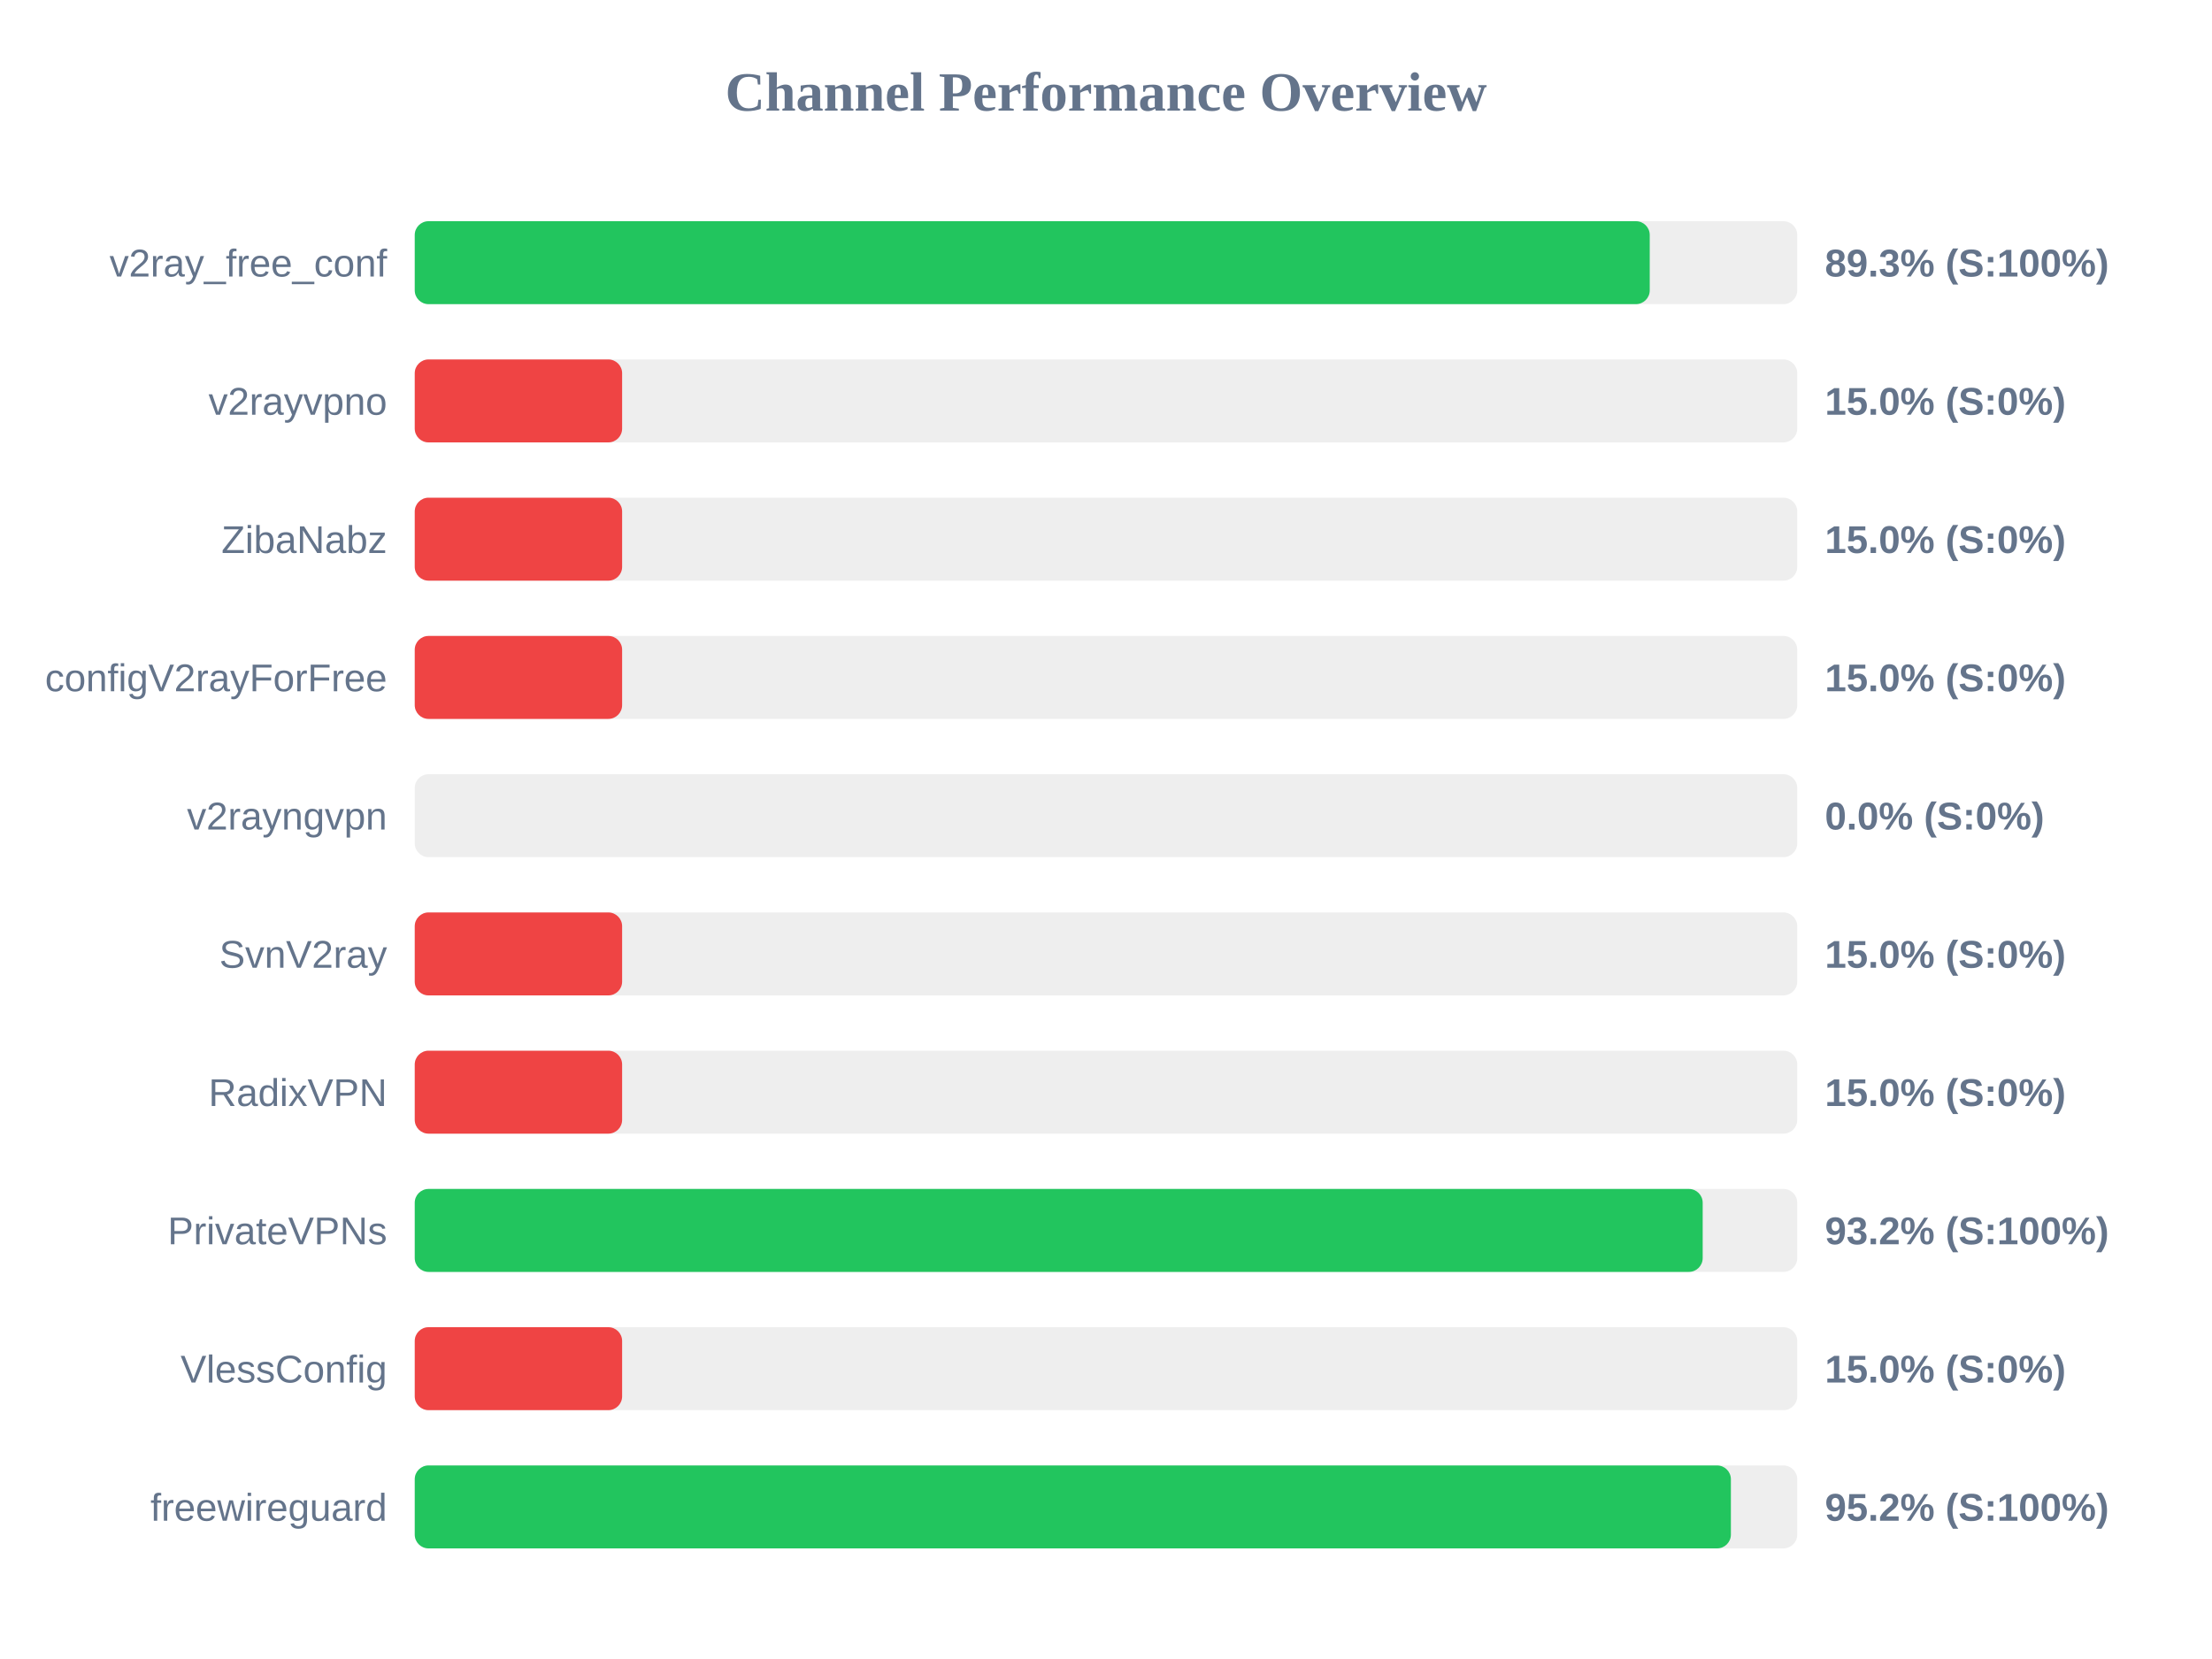
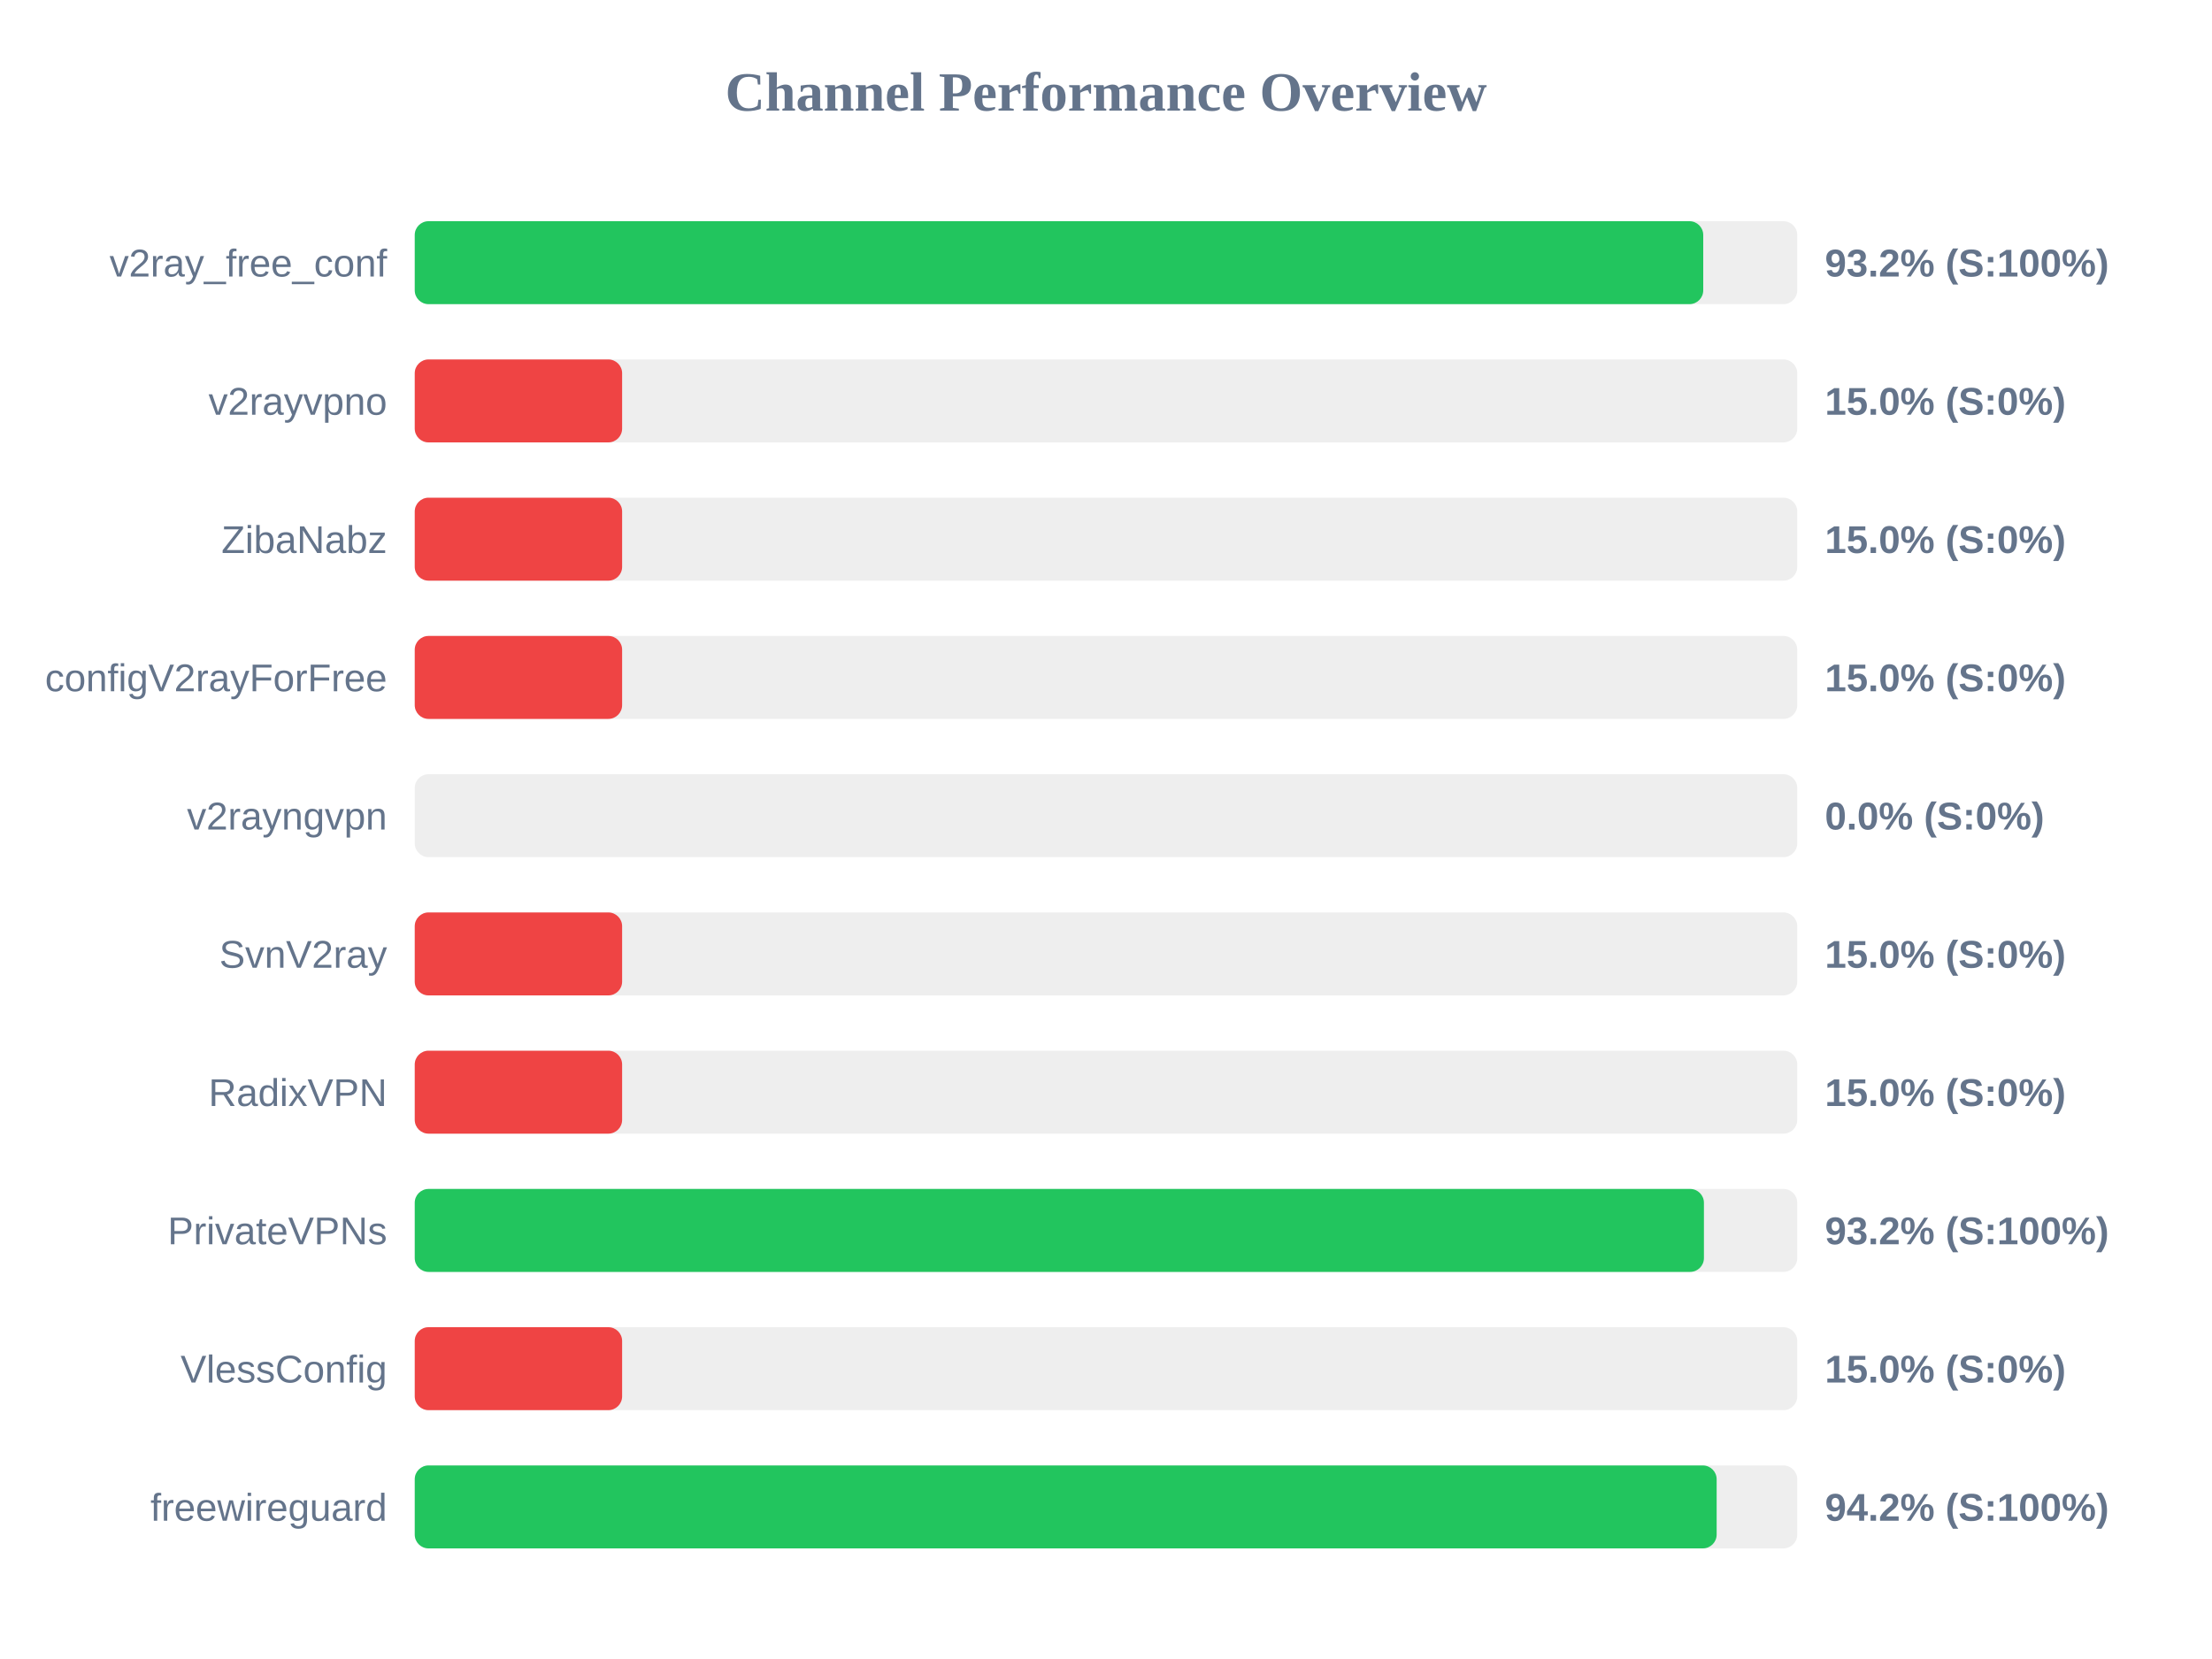
<svg xmlns="http://www.w3.org/2000/svg" width="800" height="600" version="1.1">
  <style>
        .row { font: 14px Arial; fill: #64748b; }
        .score { font: bold 14px Arial; fill: #64748b; }
    </style>
  <text x="400" y="40" text-anchor="middle" font-size="20px" font-weight="bold" fill="#64748b">Channel Performance Overview</text>
  <rect x="150" y="80" width="500" height="30" fill="#eee" rx="5" />
-   <rect x="150" y="80" width="446.65" height="30" fill="#22c55e" rx="5" />
+   <rect x="150" y="80" width="466.0" height="30" fill="#22c55e" rx="5" />
  <text x="140" y="100" text-anchor="end" class="row">v2ray_free_conf</text>
-   <text x="660" y="100" text-anchor="start" class="score">89.3% (S:100%)</text>
+   <text x="660" y="100" text-anchor="start" class="score">93.2% (S:100%)</text>
  <rect x="150" y="130" width="500" height="30" fill="#eee" rx="5" />
  <rect x="150" y="130" width="75.0" height="30" fill="#ef4444" rx="5" />
  <text x="140" y="150" text-anchor="end" class="row">v2rayvpno</text>
  <text x="660" y="150" text-anchor="start" class="score">15.0% (S:0%)</text>
  <rect x="150" y="180" width="500" height="30" fill="#eee" rx="5" />
  <rect x="150" y="180" width="75.0" height="30" fill="#ef4444" rx="5" />
  <text x="140" y="200" text-anchor="end" class="row">ZibaNabz</text>
  <text x="660" y="200" text-anchor="start" class="score">15.0% (S:0%)</text>
  <rect x="150" y="230" width="500" height="30" fill="#eee" rx="5" />
  <rect x="150" y="230" width="75.0" height="30" fill="#ef4444" rx="5" />
  <text x="140" y="250" text-anchor="end" class="row">configV2rayForFree</text>
  <text x="660" y="250" text-anchor="start" class="score">15.0% (S:0%)</text>
  <rect x="150" y="280" width="500" height="30" fill="#eee" rx="5" />
  <rect x="150" y="280" width="0.0" height="30" fill="#ef4444" rx="5" />
  <text x="140" y="300" text-anchor="end" class="row">v2rayngvpn</text>
  <text x="660" y="300" text-anchor="start" class="score">0.0% (S:0%)</text>
  <rect x="150" y="330" width="500" height="30" fill="#eee" rx="5" />
  <rect x="150" y="330" width="75.0" height="30" fill="#ef4444" rx="5" />
  <text x="140" y="350" text-anchor="end" class="row">SvnV2ray</text>
  <text x="660" y="350" text-anchor="start" class="score">15.0% (S:0%)</text>
  <rect x="150" y="380" width="500" height="30" fill="#eee" rx="5" />
  <rect x="150" y="380" width="75.0" height="30" fill="#ef4444" rx="5" />
  <text x="140" y="400" text-anchor="end" class="row">RadixVPN</text>
  <text x="660" y="400" text-anchor="start" class="score">15.0% (S:0%)</text>
  <rect x="150" y="430" width="500" height="30" fill="#eee" rx="5" />
-   <rect x="150" y="430" width="465.8" height="30" fill="#22c55e" rx="5" />
+   <rect x="150" y="430" width="466.25" height="30" fill="#22c55e" rx="5" />
  <text x="140" y="450" text-anchor="end" class="row">PrivateVPNs</text>
  <text x="660" y="450" text-anchor="start" class="score">93.2% (S:100%)</text>
  <rect x="150" y="480" width="500" height="30" fill="#eee" rx="5" />
  <rect x="150" y="480" width="75.0" height="30" fill="#ef4444" rx="5" />
  <text x="140" y="500" text-anchor="end" class="row">VlessConfig</text>
  <text x="660" y="500" text-anchor="start" class="score">15.0% (S:0%)</text>
  <rect x="150" y="530" width="500" height="30" fill="#eee" rx="5" />
-   <rect x="150" y="530" width="476.0" height="30" fill="#22c55e" rx="5" />
+   <rect x="150" y="530" width="470.85" height="30" fill="#22c55e" rx="5" />
  <text x="140" y="550" text-anchor="end" class="row">freewireguard</text>
-   <text x="660" y="550" text-anchor="start" class="score">95.2% (S:100%)</text>
+   <text x="660" y="550" text-anchor="start" class="score">94.2% (S:100%)</text>
</svg>
